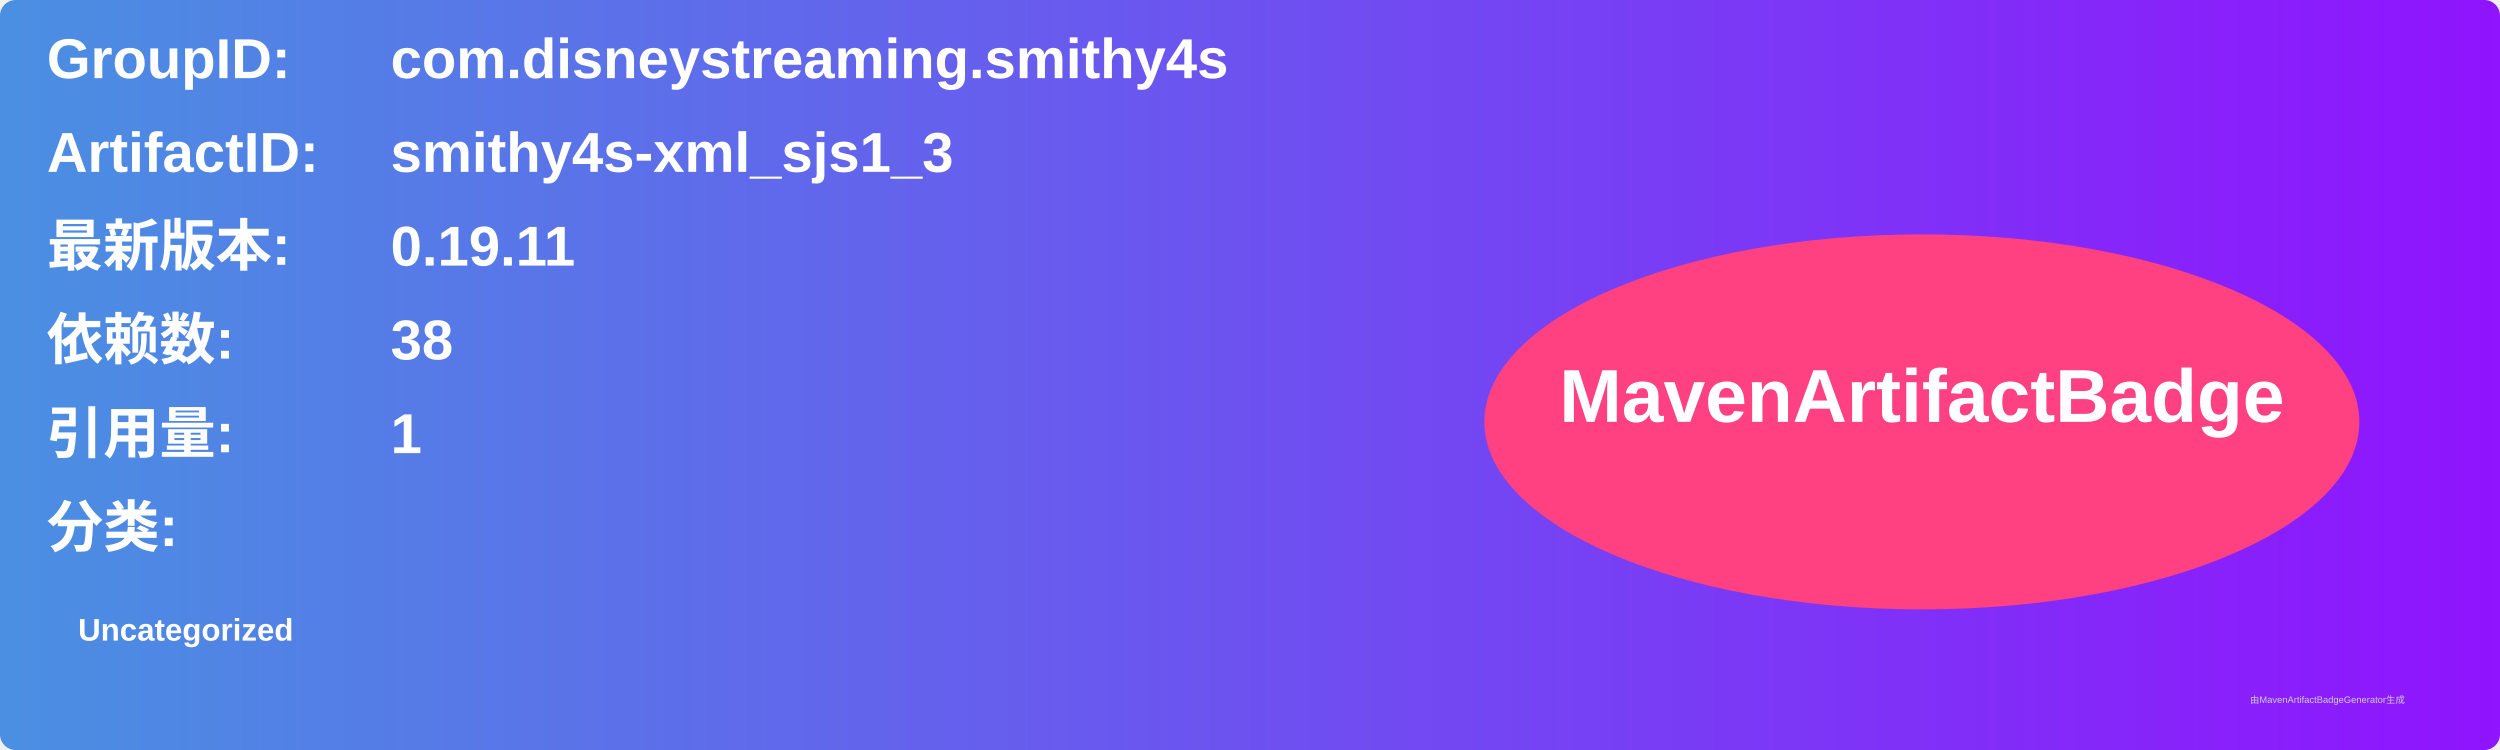
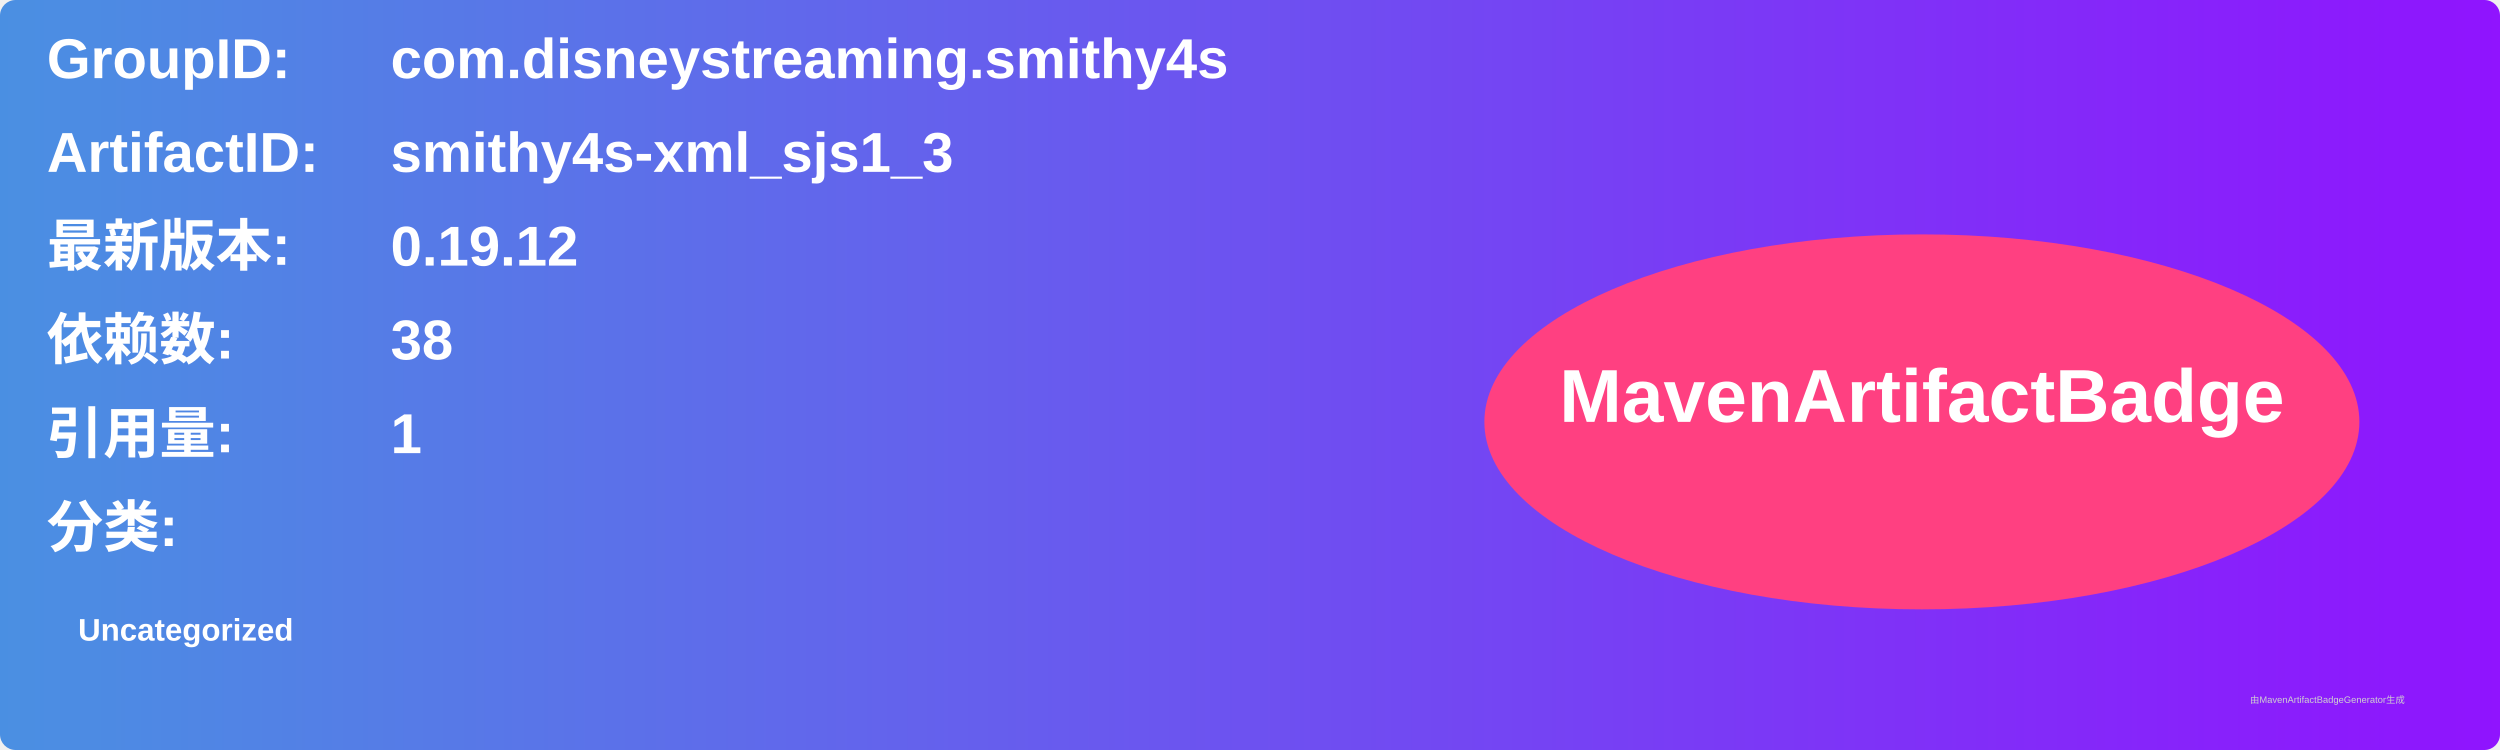
<svg xmlns="http://www.w3.org/2000/svg" width="800" height="240" viewBox="0 0 800 240">
  <linearGradient id="grad" x1="0%" y1="0%" x2="100%" y2="0%">
    <stop offset="0%" stop-color="#4a90e2" />
    <stop offset="100%" stop-color="#9013fe" />
  </linearGradient>
  <rect width="100%" height="100%" rx="5" ry="5" fill="url(#grad)" />
  <g transform="translate(15, 15)">
    <text x="0" y="10" font-family="Arial" font-size="18" fill="white" font-weight="bold" width="260">GroupID:</text>
    <text x="110" y="10" font-family="Arial" font-size="18" fill="white" font-weight="bold" width="460">com.disneystreaming.smithy4s</text>
    <text x="0" y="40" font-family="Arial" font-size="18" fill="white" font-weight="bold" width="260">ArtifactID:</text>
    <text x="110" y="40" font-family="Arial" font-size="18" fill="white" font-weight="bold" width="460">smithy4s-xml_sjs1_3</text>
    <text x="0" y="70" font-family="Arial" font-size="18" fill="white" font-weight="bold">最新版本:</text>
    <text x="110" y="70" font-family="Arial" font-size="18" fill="white" font-weight="bold">
-       <tspan font-weight="bold">0.19.11</tspan>
+       <tspan font-weight="bold">0.19.12</tspan>
    </text>
    <text x="0" y="100" font-family="Arial" font-size="18" fill="white" font-weight="bold">依赖数: </text>
    <text x="110" y="100" font-family="Arial" font-size="18" fill="white">
      <tspan font-weight="bold">38</tspan>
    </text>
    <text x="0" y="130" font-family="Arial" font-size="18" fill="white" font-weight="bold">引用量: </text>
    <text x="110" y="130" font-family="Arial" font-size="18" fill="white">
      <tspan font-weight="bold">1</tspan>
    </text>
    <text x="0" y="160" font-family="Arial" font-size="18" fill="white" font-weight="bold">分类:</text>
    <text x="10" y="190" font-family="Arial" font-size="10" fill="white">
      <tspan font-weight="bold">Uncategorized</tspan>
    </text>
    <ellipse cx="600" cy="120" rx="140" ry="60" fill="#ff4081" />
    <text x="600" y="120" text-anchor="middle" font-family="Arial" font-size="24" fill="white" font-weight="bold">MavenArtifactBadge</text>
  </g>
  <text x="720" y="225" font-family="Arial" font-size="3" fill="#d0d0d0">由MavenArtifactBadgeGenerator生成</text>
</svg>
